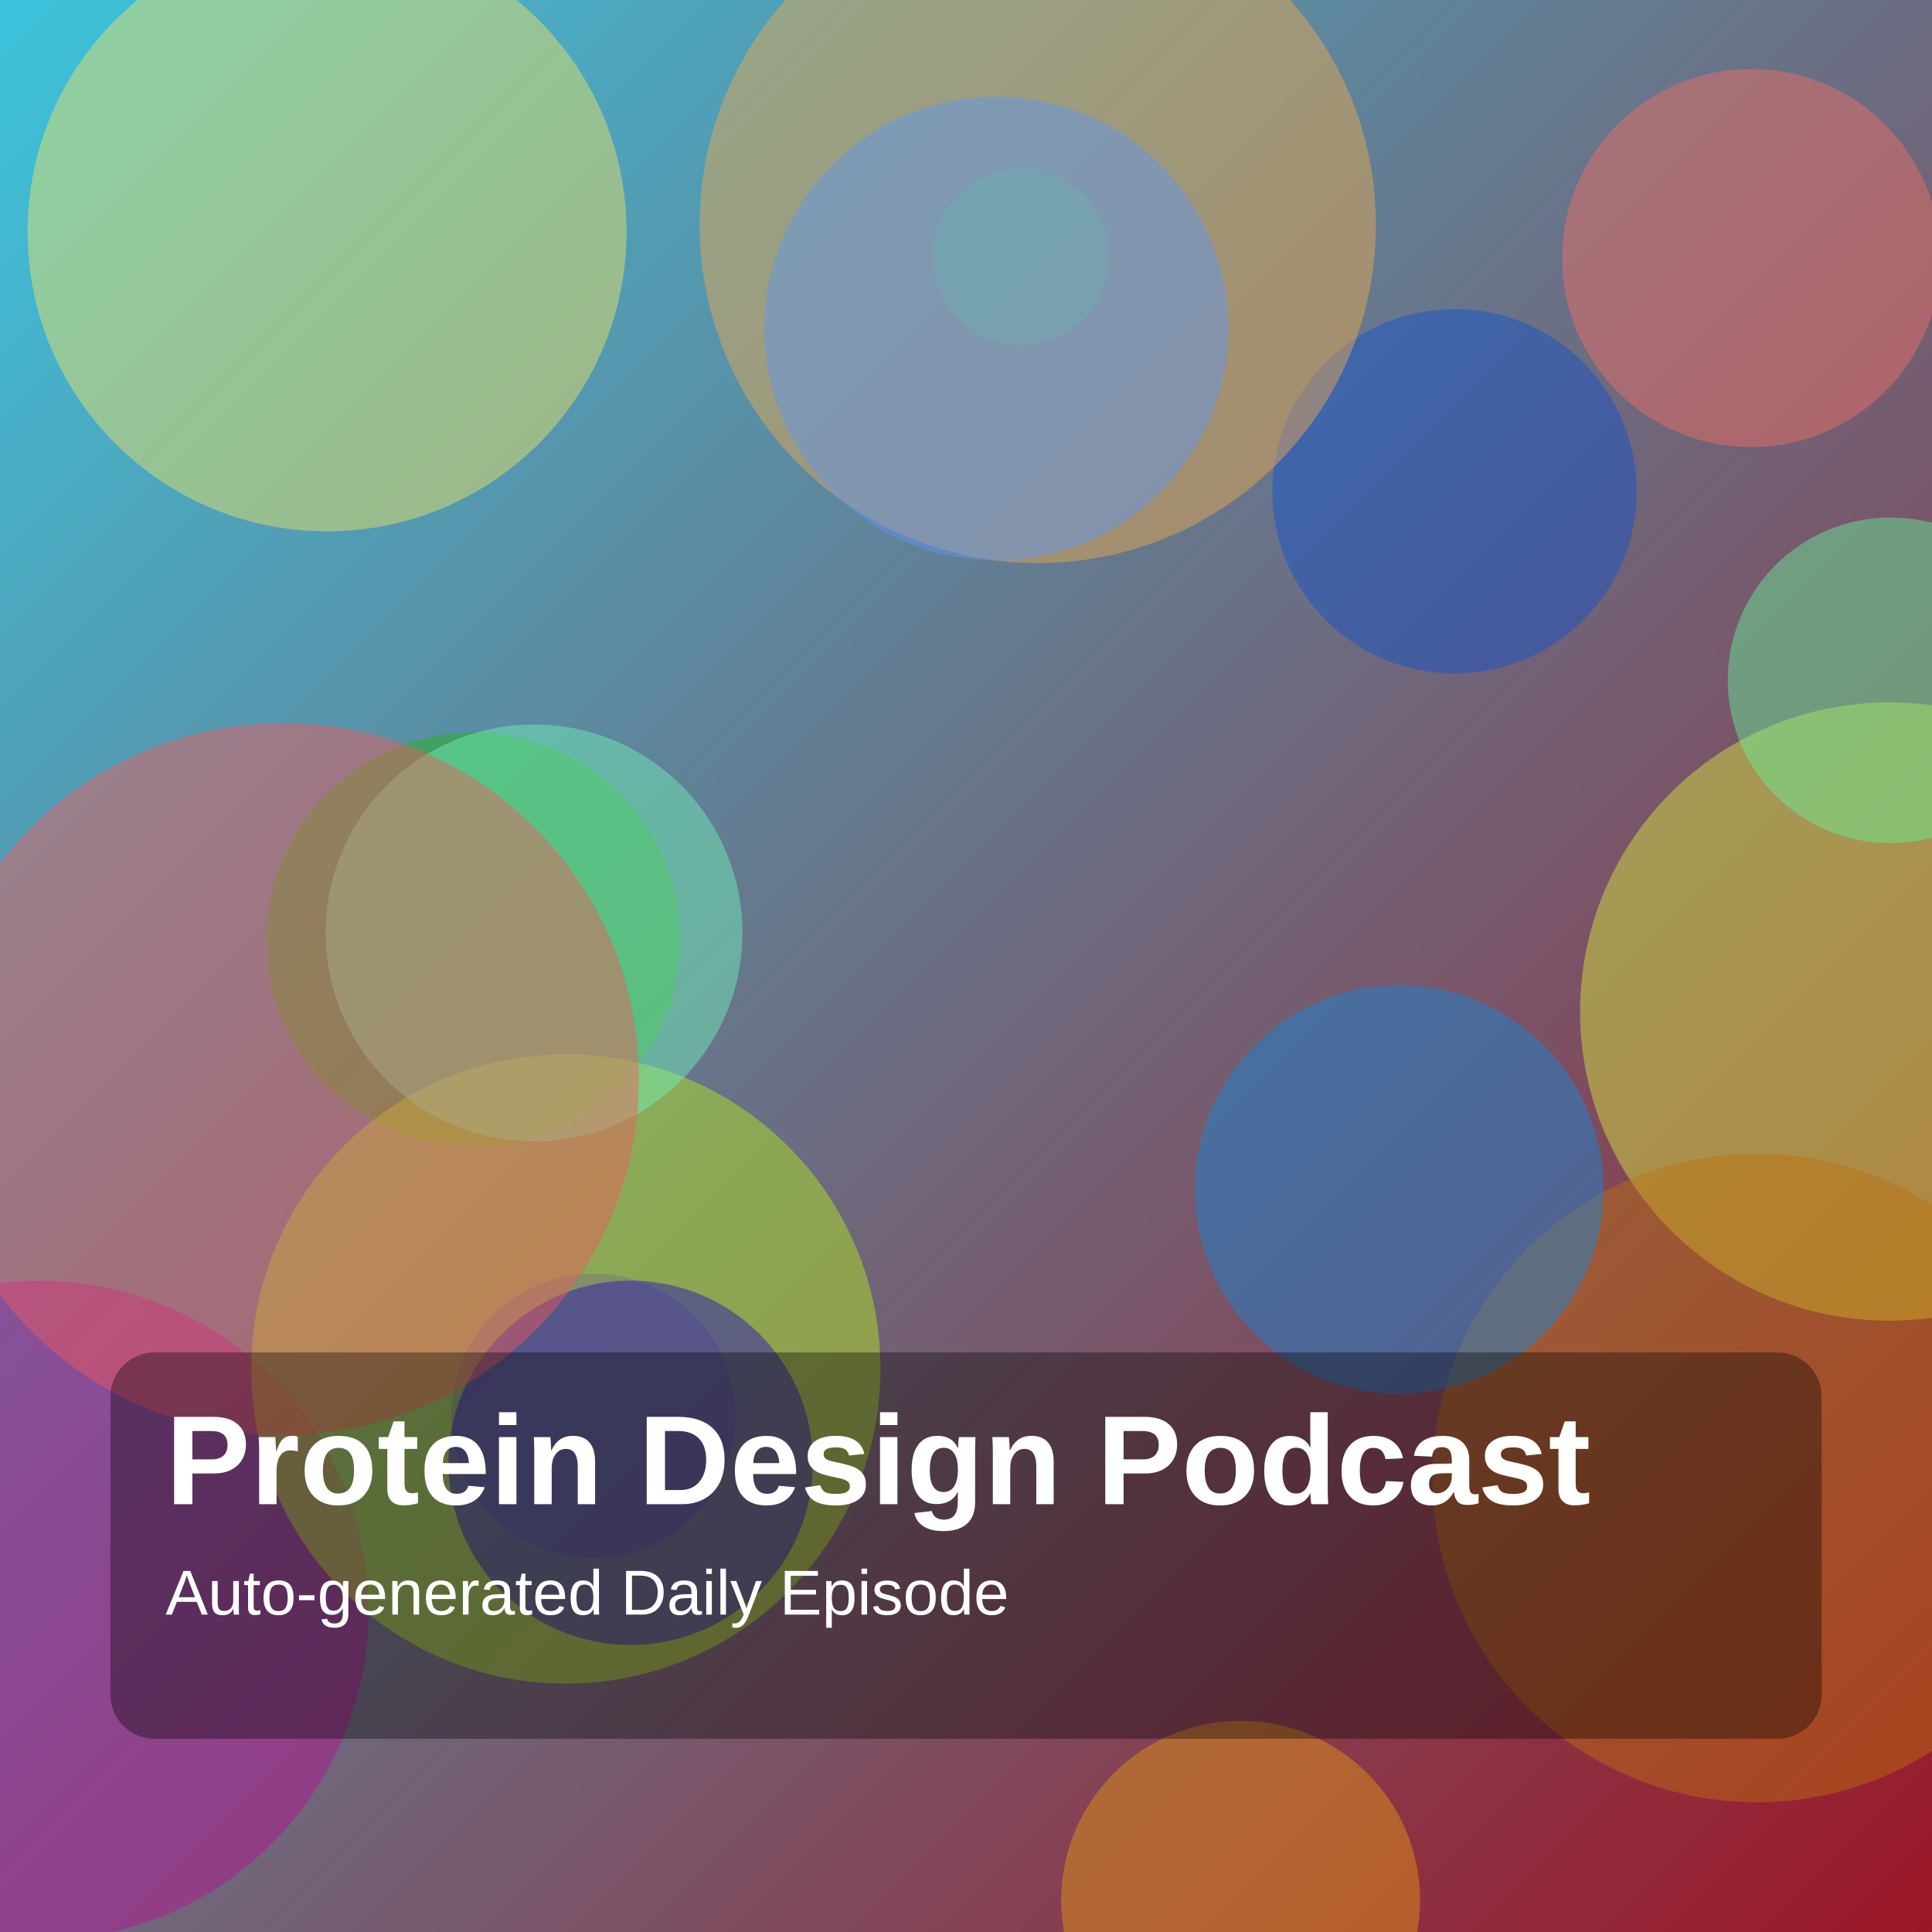
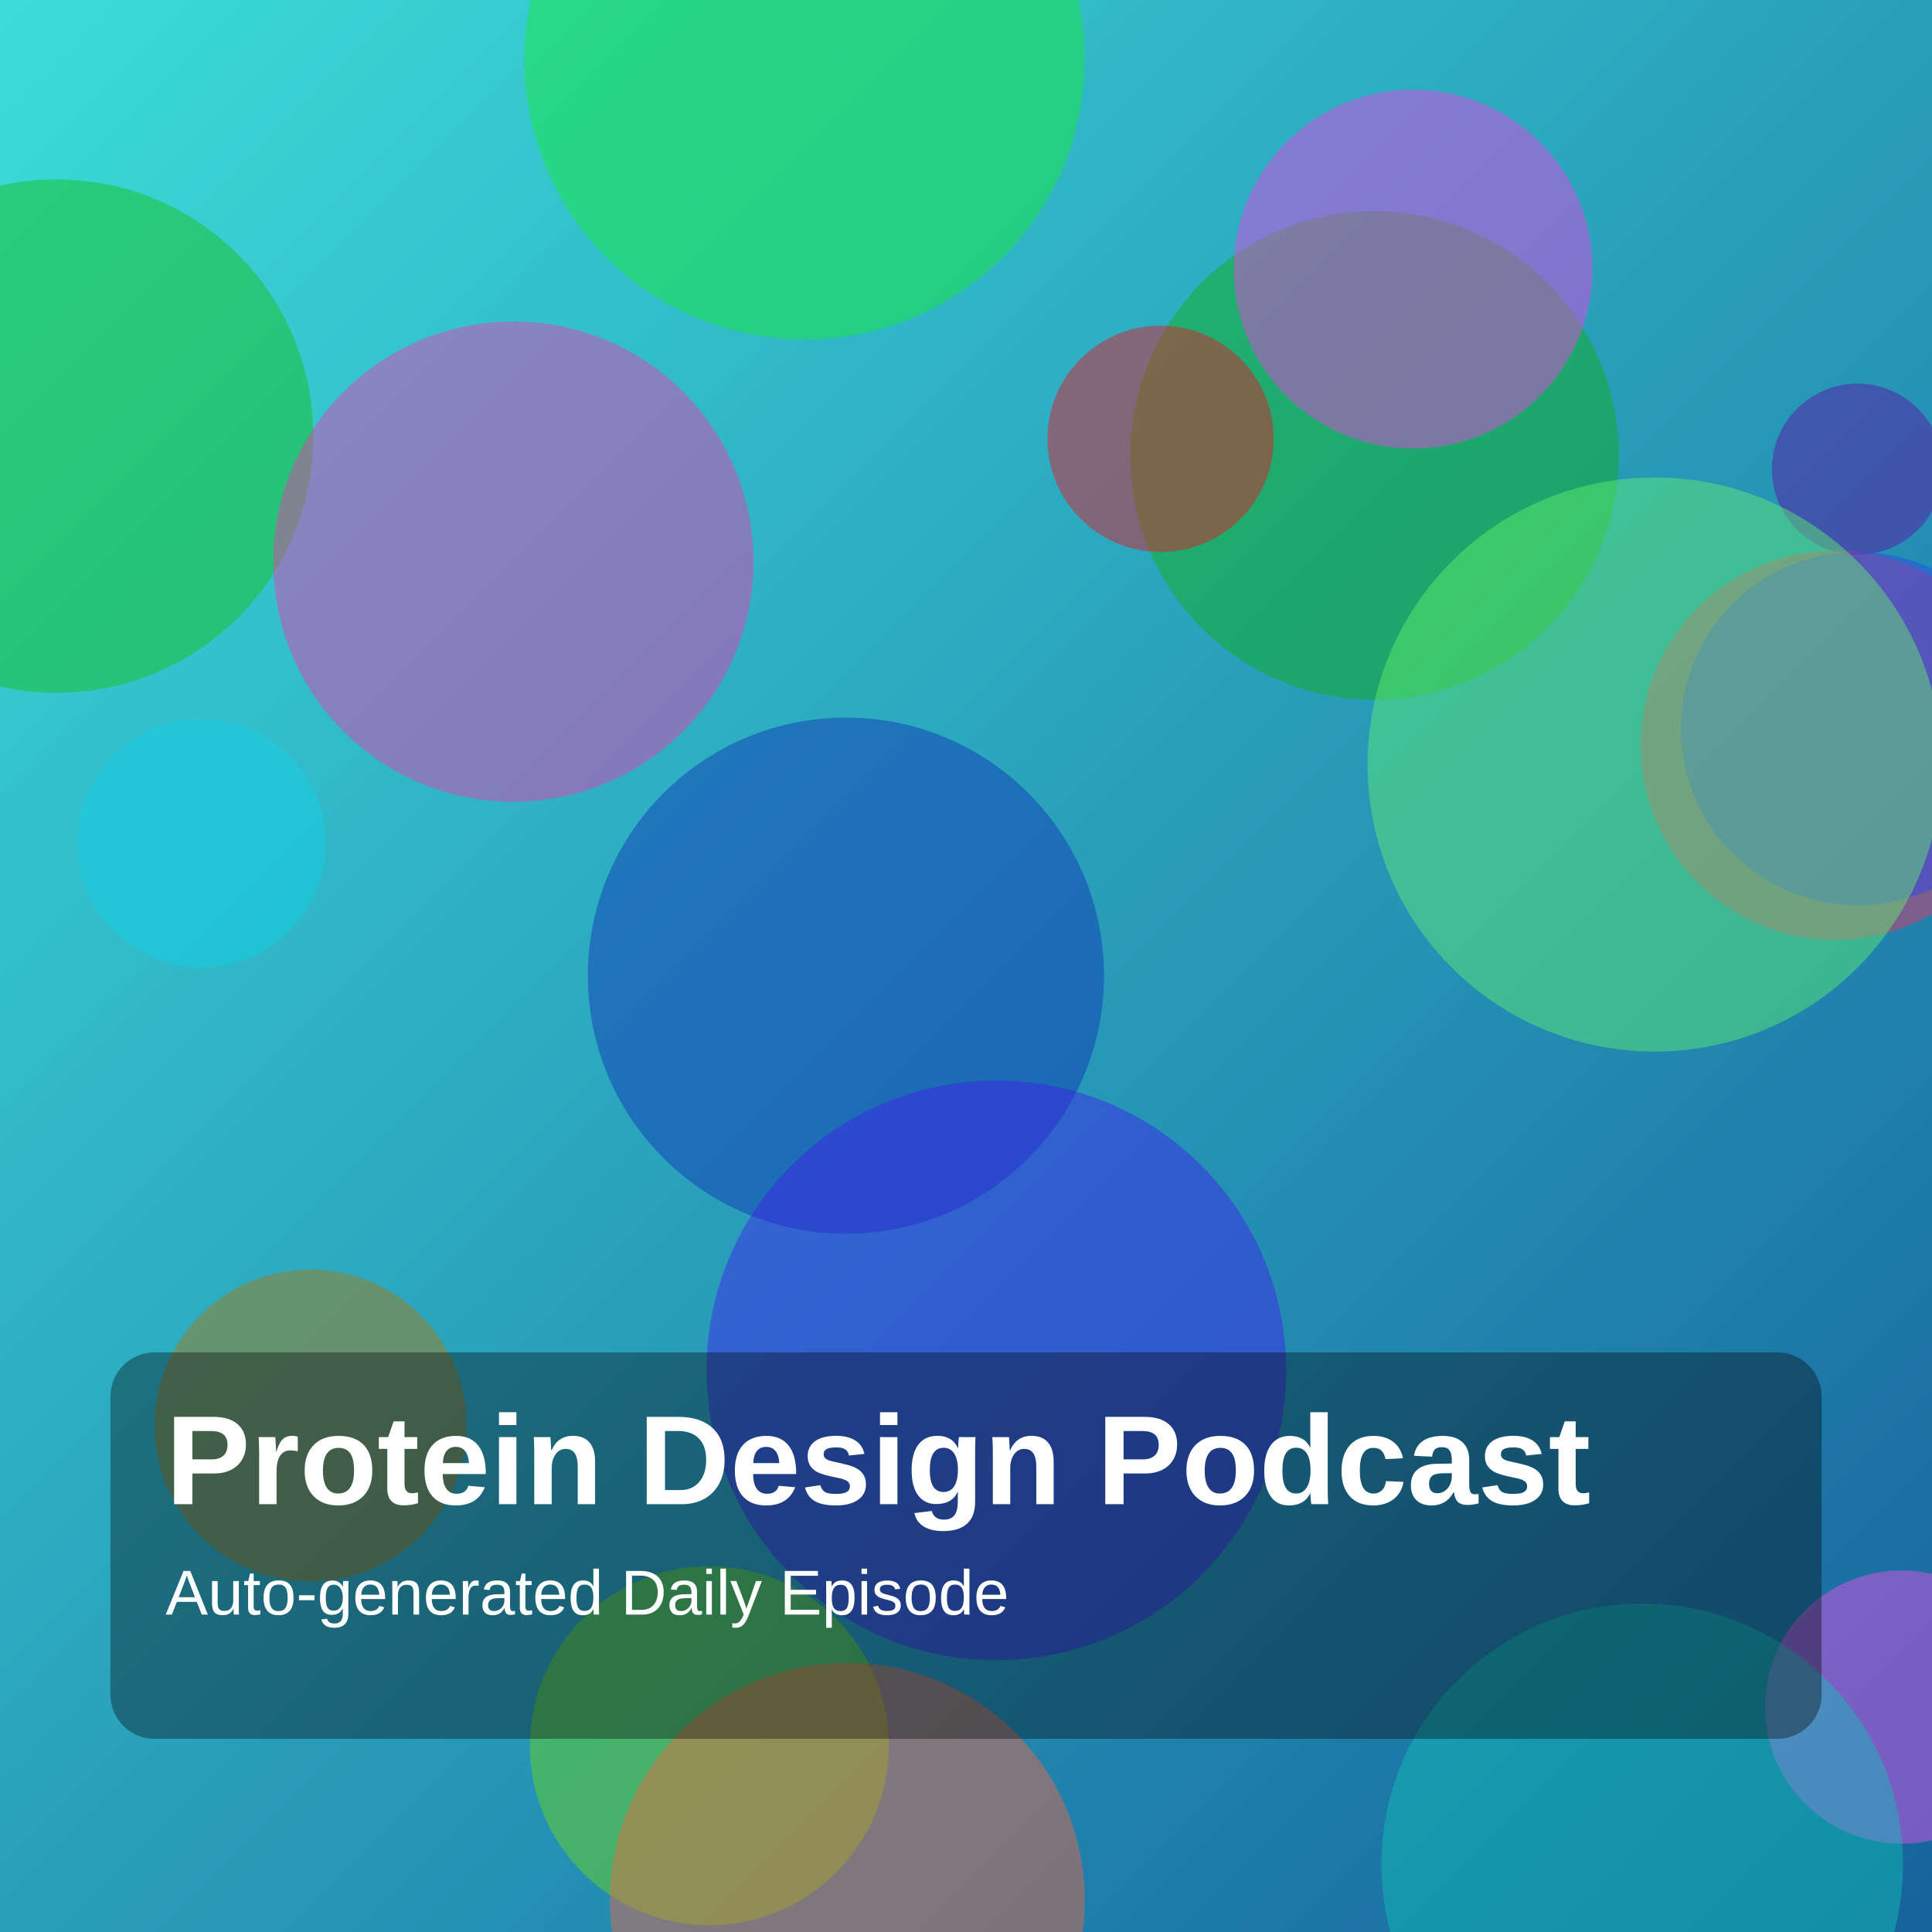
<svg xmlns="http://www.w3.org/2000/svg" width="1400" height="1400" viewBox="0 0 1400 1400">
  <defs>
    <linearGradient id="g" x1="0" y1="0" x2="1" y2="1">
-       <stop offset="0%" stop-color="hsl(189,70%,55%)" />
-       <stop offset="100%" stop-color="hsl(353,75%,35%)" />
+       <stop offset="0%" stop-color="hsl(179,70%,55%)" />
+       <stop offset="100%" stop-color="hsl(206,75%,35%)" />
    </linearGradient>
  </defs>
  <rect width="100%" height="100%" fill="url(#g)" />
-   <circle cx="1369" cy="733" r="224" fill="hsla(67,85%,59%,0.45)" />
-   <circle cx="740" cy="186" r="64" fill="hsla(162,85%,46%,0.45)" />
-   <circle cx="1273" cy="1071" r="235" fill="hsla(34,85%,40%,0.45)" />
-   <circle cx="343" cy="681" r="150" fill="hsla(110,85%,38%,0.45)" />
-   <circle cx="1054" cy="356" r="132" fill="hsla(220,85%,44%,0.45)" />
-   <circle cx="430" cy="1026" r="103" fill="hsla(255,85%,43%,0.45)" />
-   <circle cx="28" cy="1167" r="239" fill="hsla(312,85%,39%,0.45)" />
-   <circle cx="410" cy="992" r="228" fill="hsla(76,85%,52%,0.45)" />
-   <circle cx="387" cy="676" r="151" fill="hsla(153,85%,70%,0.45)" />
-   <circle cx="457" cy="1060" r="132" fill="hsla(248,85%,39%,0.45)" />
-   <circle cx="1370" cy="493" r="118" fill="hsla(143,85%,68%,0.45)" />
-   <circle cx="752" cy="163" r="245" fill="hsla(35,85%,62%,0.45)" />
-   <circle cx="1014" cy="862" r="148" fill="hsla(204,85%,46%,0.45)" />
-   <circle cx="237" cy="168" r="217" fill="hsla(54,85%,67%,0.45)" />
-   <circle cx="1269" cy="187" r="137" fill="hsla(5,85%,67%,0.45)" />
-   <circle cx="722" cy="238" r="168" fill="hsla(218,85%,66%,0.45)" />
-   <circle cx="205" cy="782" r="258" fill="hsla(0,85%,65%,0.45)" />
-   <circle cx="899" cy="1377" r="130" fill="hsla(38,85%,49%,0.45)" />
+   <circle cx="1346" cy="340" r="62" fill="hsla(273,85%,35%,0.45)" />
+   <circle cx="1378" cy="1237" r="99" fill="hsla(302,85%,63%,0.45)" />
+   <circle cx="1190" cy="1351" r="189" fill="hsla(176,85%,41%,0.45)" />
+   <circle cx="41" cy="316" r="186" fill="hsla(118,85%,41%,0.45)" />
+   <circle cx="996" cy="330" r="177" fill="hsla(119,85%,37%,0.45)" />
+   <circle cx="514" cy="1265" r="130" fill="hsla(92,85%,46%,0.45)" />
+   <circle cx="613" cy="707" r="187" fill="hsla(227,85%,38%,0.45)" />
+   <circle cx="841" cy="318" r="82" fill="hsla(356,85%,50%,0.45)" />
+   <circle cx="225" cy="1033" r="113" fill="hsla(41,85%,36%,0.45)" />
+   <circle cx="583" cy="43" r="203" fill="hsla(127,85%,51%,0.45)" />
+   <circle cx="1330" cy="540" r="141" fill="hsla(343,85%,56%,0.45)" />
+   <circle cx="146" cy="611" r="90" fill="hsla(186,85%,49%,0.45)" />
+   <circle cx="1024" cy="195" r="130" fill="hsla(303,85%,59%,0.45)" />
+   <circle cx="1346" cy="528" r="128" fill="hsla(230,85%,54%,0.45)" />
+   <circle cx="372" cy="407" r="174" fill="hsla(321,85%,58%,0.45)" />
+   <circle cx="1199" cy="554" r="208" fill="hsla(125,85%,67%,0.45)" />
+   <circle cx="614" cy="1377" r="172" fill="hsla(13,85%,60%,0.45)" />
+   <circle cx="722" cy="993" r="210" fill="hsla(250,85%,52%,0.45)" />
  <rect x="80" y="980" width="1240" height="280" rx="32" fill="rgba(0,0,0,0.35)" />
  <text x="120" y="1090" fill="white" font-size="92" font-family="Arial, Helvetica, sans-serif" font-weight="700">Protein Design Podcast</text>
  <text x="120" y="1170" fill="white" font-size="46" font-family="Arial, Helvetica, sans-serif">Auto-generated Daily Episode</text>
</svg>
